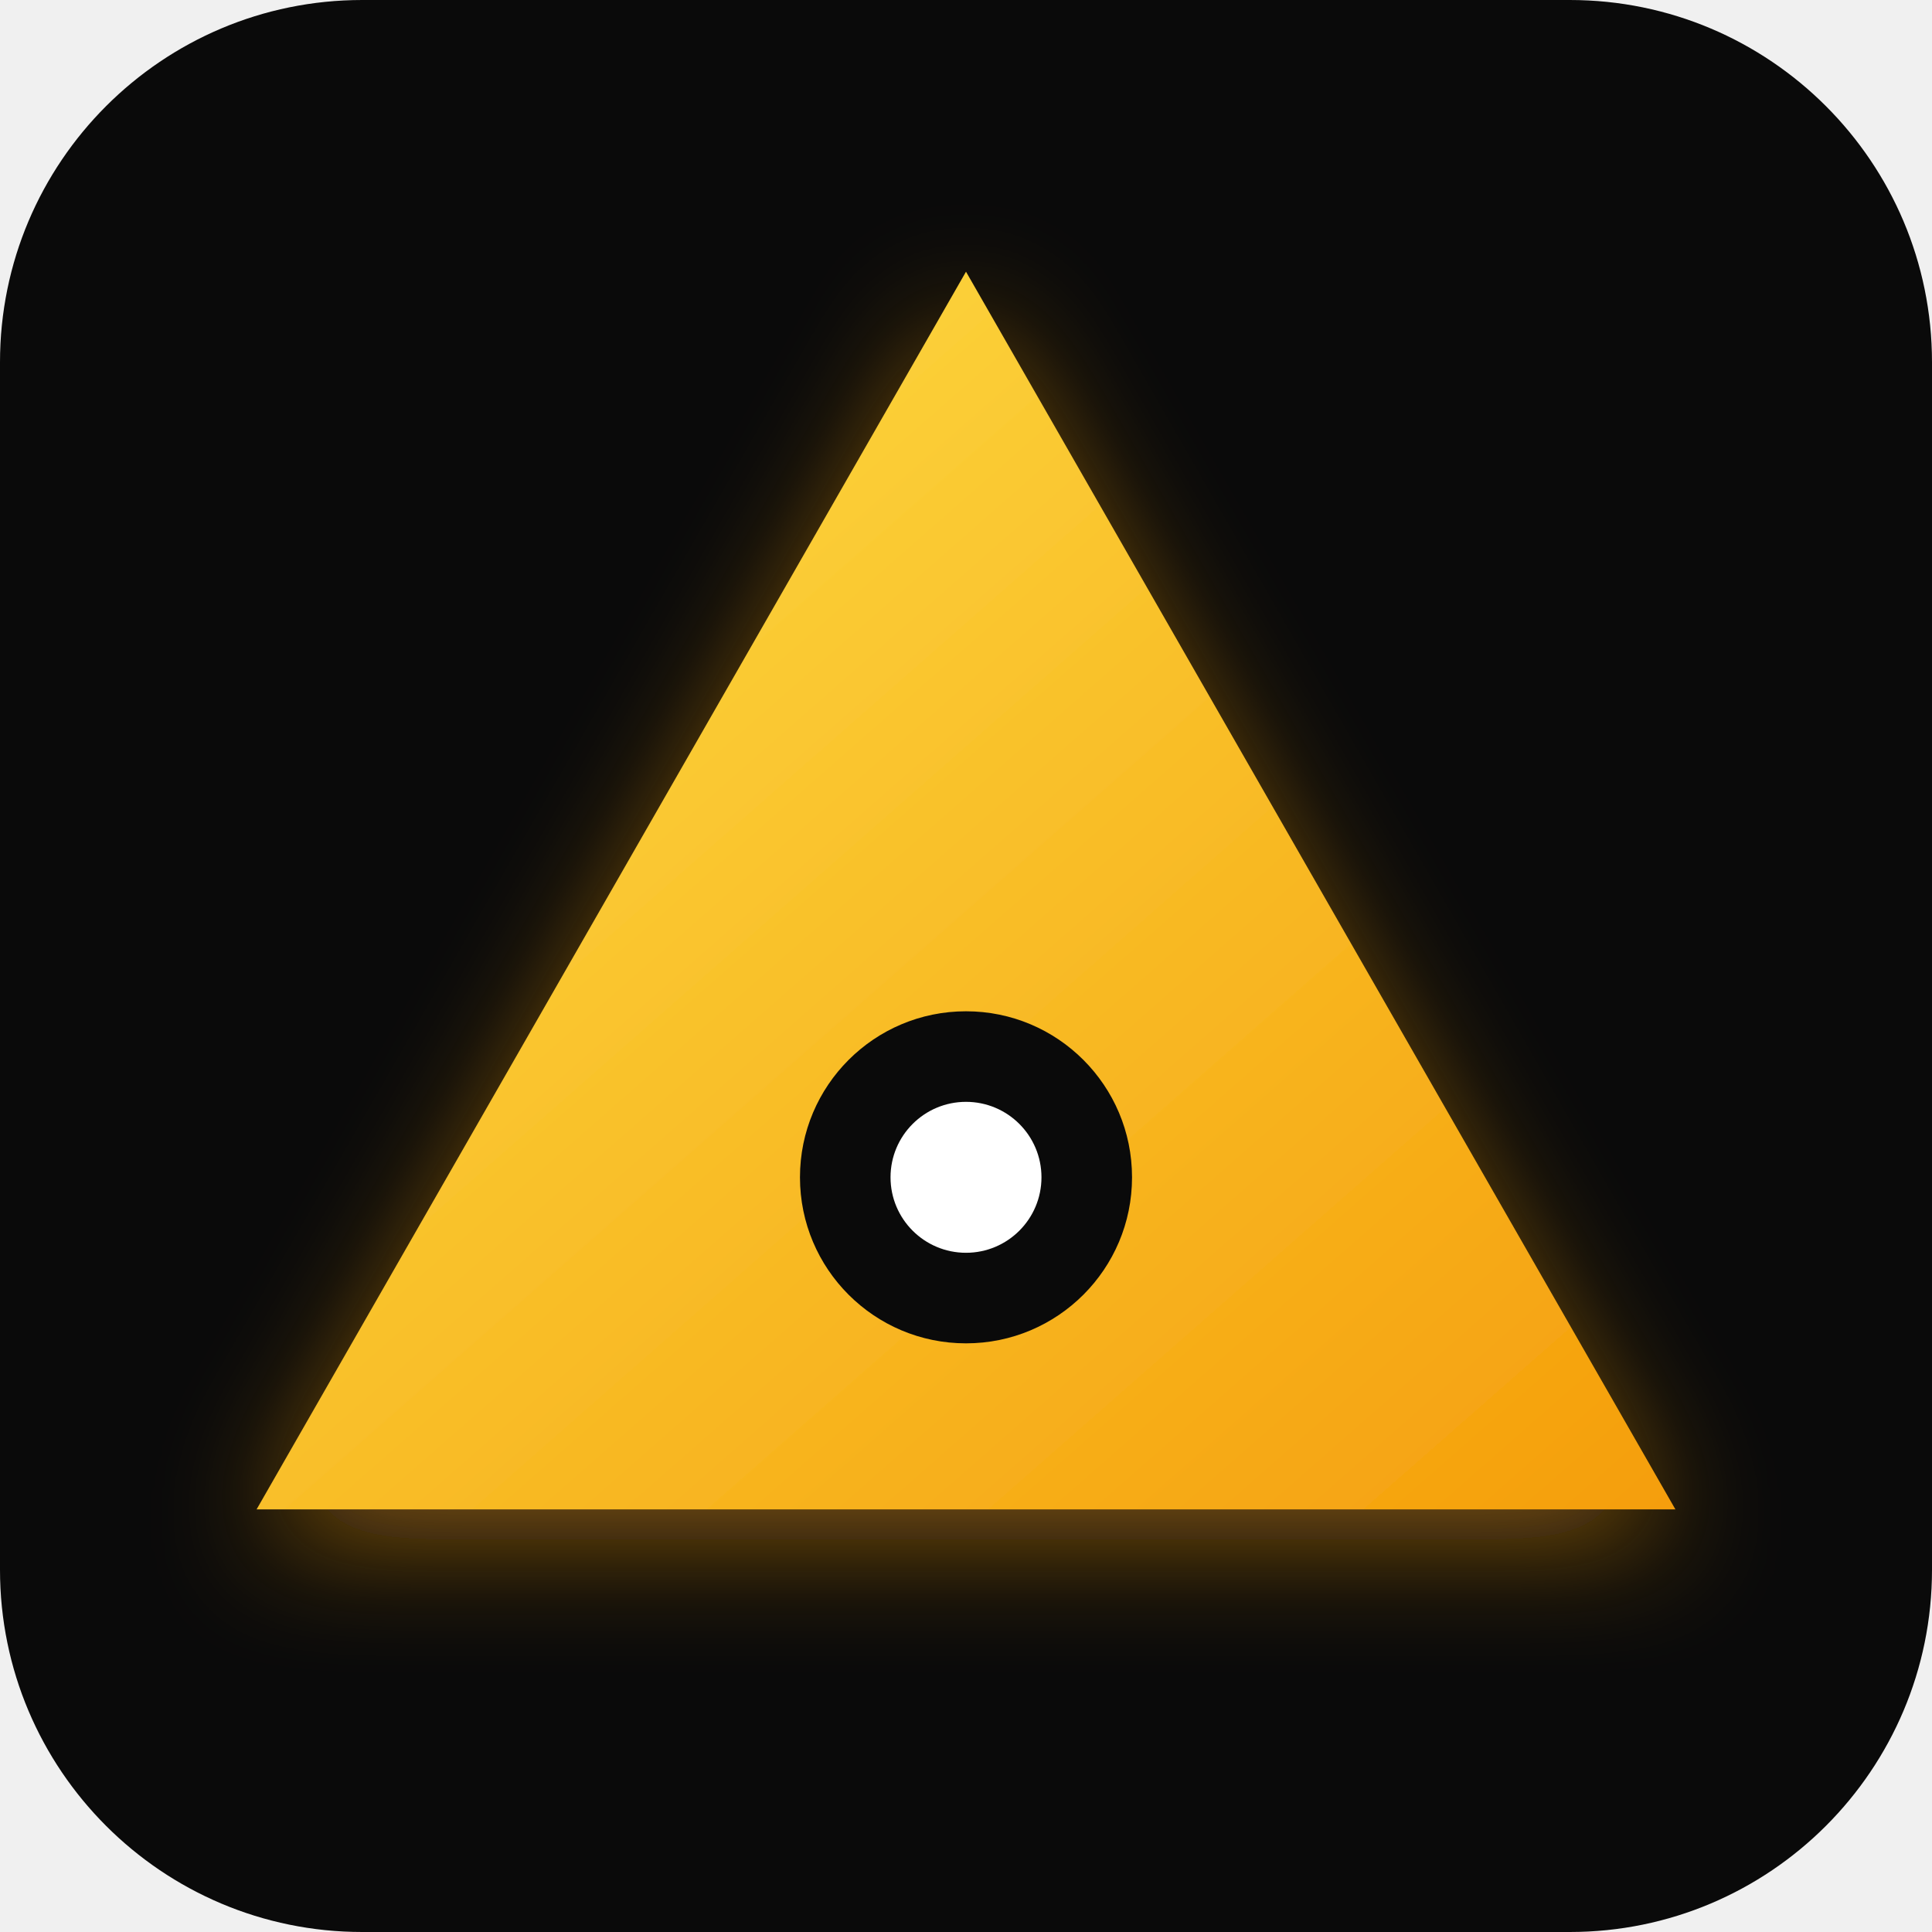
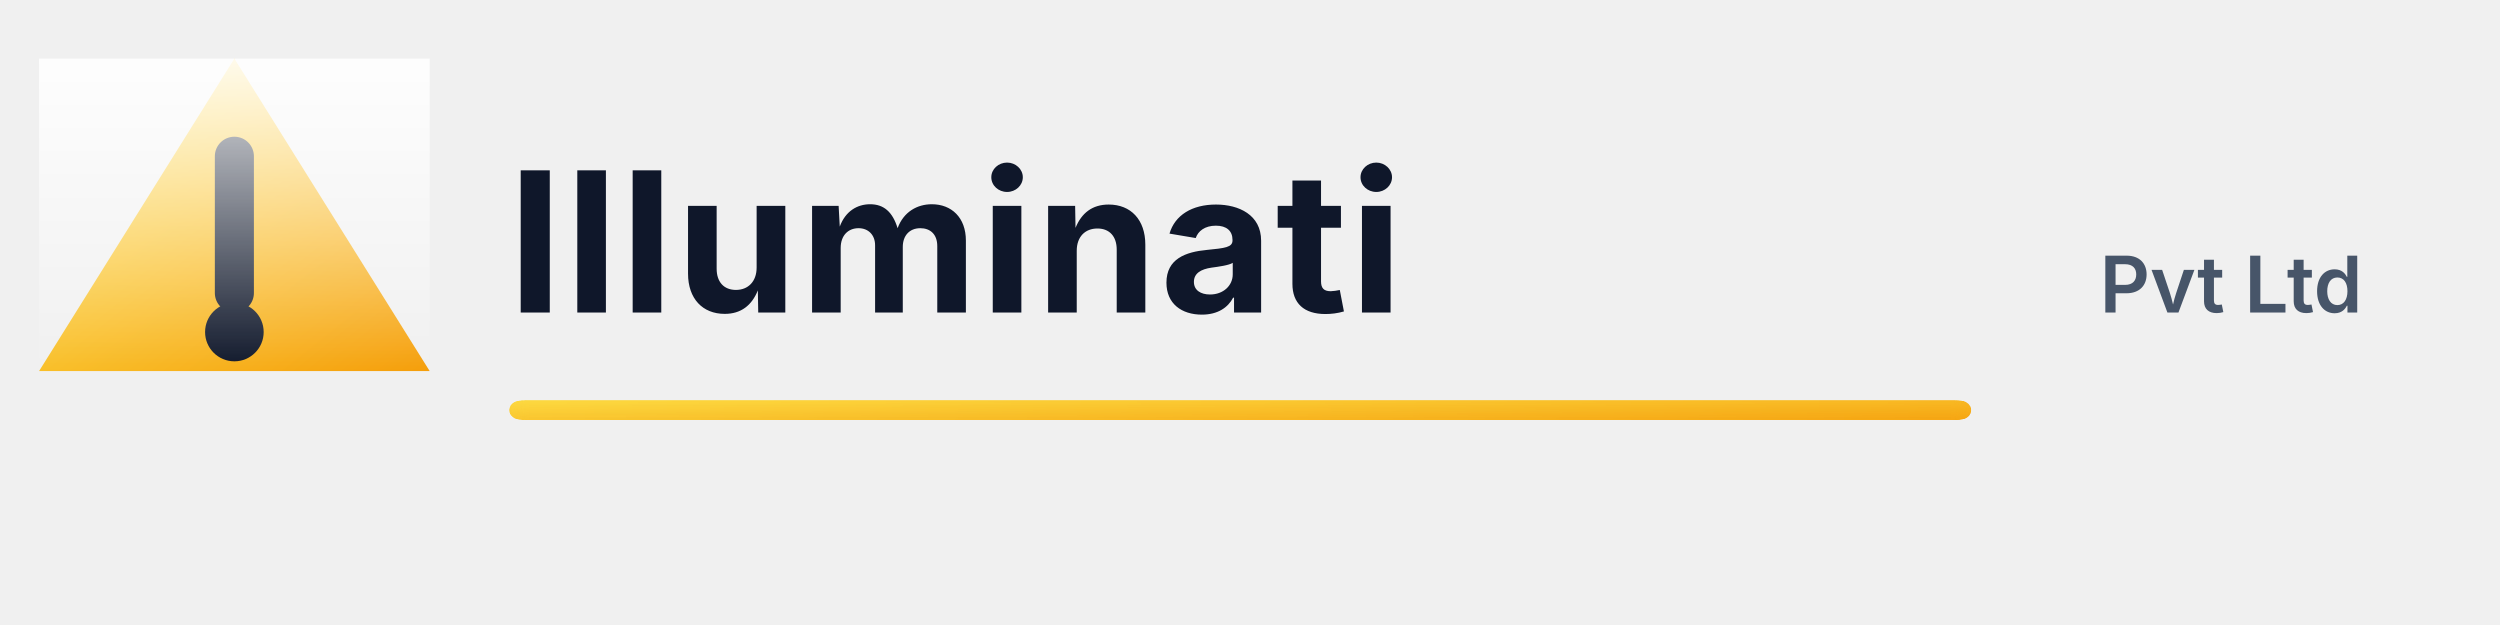
- <svg xmlns="http://www.w3.org/2000/svg" width="256" height="256" viewBox="0 0 256 256" fill="none">
+ <svg xmlns="http://www.w3.org/2000/svg" width="512" height="128" viewBox="0 0 512 128" role="img" aria-labelledby="title desc">
  <defs>
-     <linearGradient id="g" x1="0" y1="0" x2="1" y2="1">
+     <linearGradient id="accent" x1="0" y1="0" x2="1" y2="1">
      <stop offset="0%" stop-color="#FDE047" />
      <stop offset="100%" stop-color="#F59E0B" />
    </linearGradient>
-   </defs>
-   <rect width="256" height="256" rx="48" fill="#0A0A0A" />
-   <g filter="url(#f)">
-     <path d="M128 36L222 200H34L128 36Z" fill="url(#g)" />
-   </g>
-   <circle cx="128" cy="156" r="22" fill="#0A0A0A" />
-   <circle cx="128" cy="156" r="10" fill="white" />
-   <defs>
-     <filter id="f" x="0" y="0" width="256" height="256" filterUnits="userSpaceOnUse" color-interpolation-filters="sRGB">
-       <feDropShadow dx="0" dy="4" stdDeviation="8" flood-color="#F59E0B" flood-opacity="0.5" />
+     <linearGradient id="shine" x1="0" y1="0" x2="0" y2="1">
+       <stop offset="0%" stop-color="#ffffff" stop-opacity="0.9" />
+       <stop offset="100%" stop-color="#ffffff" stop-opacity="0" />
+     </linearGradient>
+     <filter id="soft" x="-20%" y="-20%" width="140%" height="140%" color-interpolation-filters="sRGB">
+       <feGaussianBlur in="SourceGraphic" stdDeviation="1.2" result="blur" />
+       <feColorMatrix in="blur" type="matrix" values="1 0 0 0 0  0 1 0 0 0  0 0 1 0 0  0 0 0 18 -8" />
    </filter>
  </defs>
+   <g transform="translate(8,12)">
+     <path d="M40 0 L80 64 L0 64 Z" fill="url(#accent)" />
+     <rect x="36" y="16" width="8" height="36" rx="4" fill="#0f172a" />
+     <circle cx="40" cy="56" r="6" fill="#0f172a" />
+     <rect x="0" y="0" width="80" height="64" fill="url(#shine)" />
+   </g>
+   <g transform="translate(104,28)">
+     <text x="0" y="36" font-family="'Inter', 'Segoe UI', Roboto, Arial, sans-serif" font-size="40" font-weight="700" fill="#0f172a" letter-spacing="0.5">
+       Illuminati
+     </text>
+     <text x="326" y="36" font-family="'Inter', 'Segoe UI', Roboto, Arial, sans-serif" font-size="16" font-weight="600" fill="#475569">
+       Pvt Ltd
+     </text>
+   </g>
+   <rect x="104" y="82" width="300" height="4" rx="2" fill="url(#accent)" filter="url(#soft)" />
</svg>
